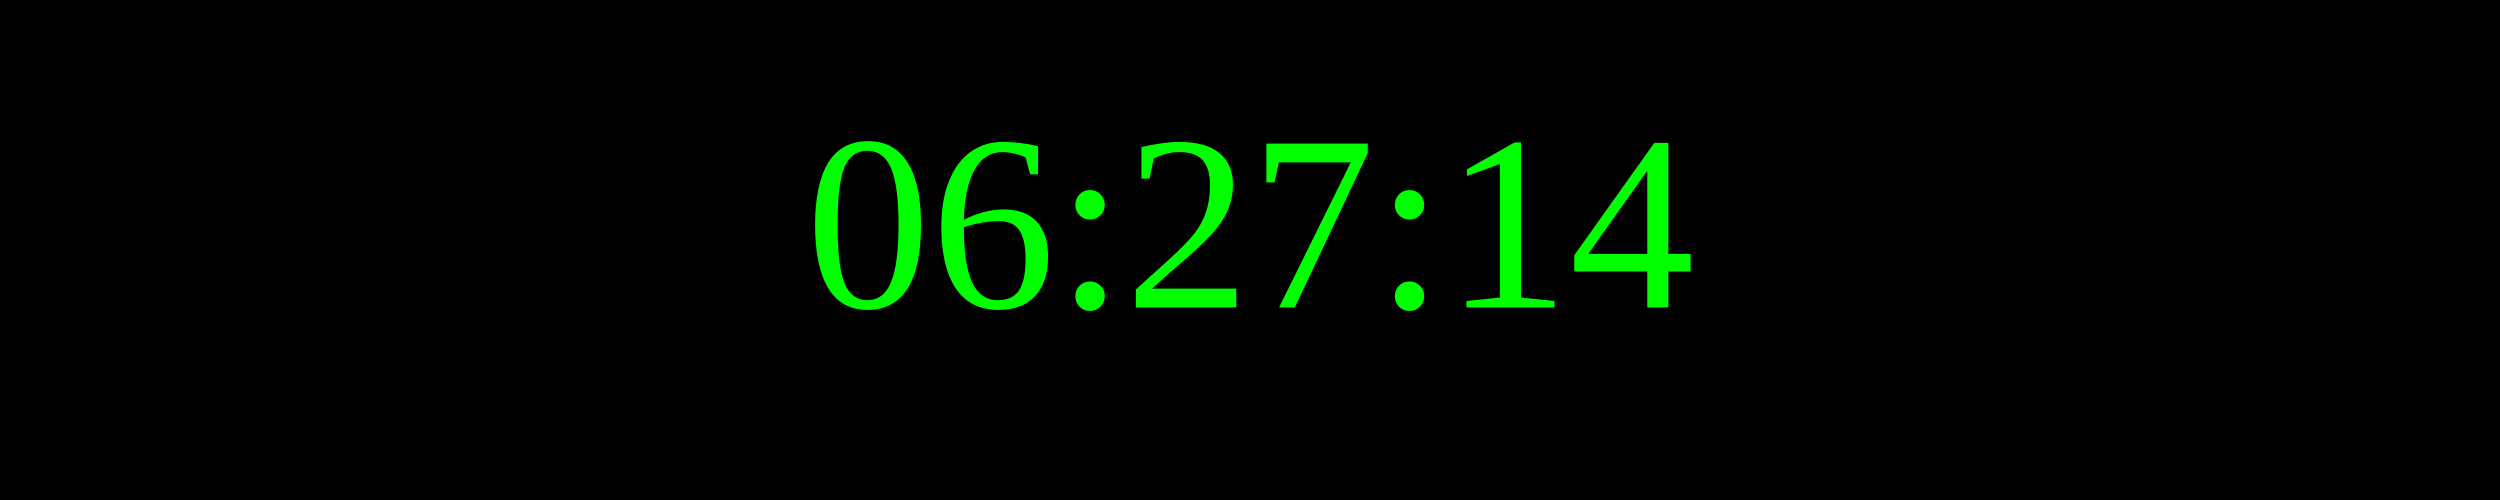
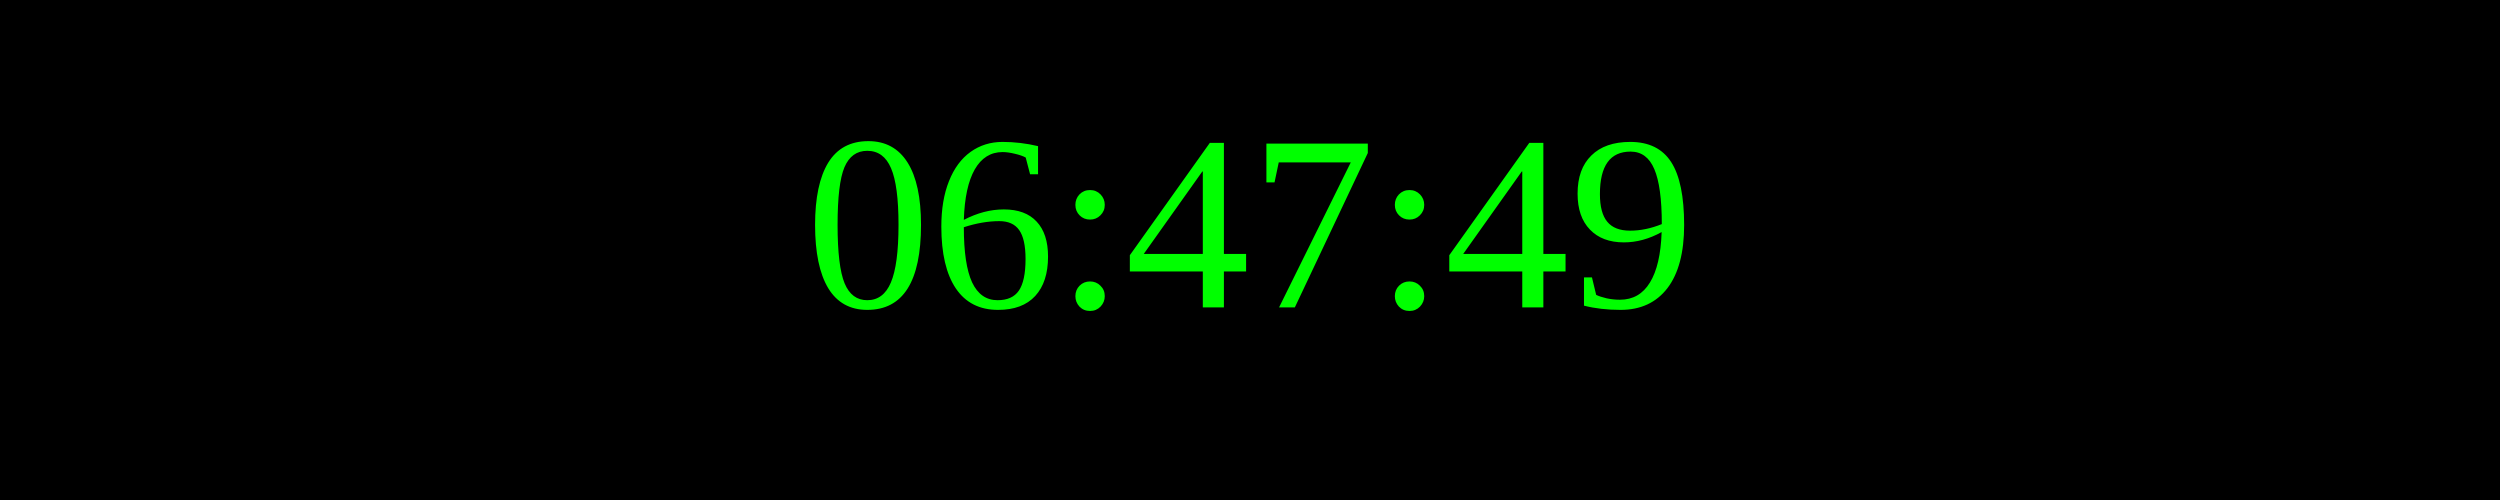
<svg xmlns="http://www.w3.org/2000/svg" width="250" height="50">
  <rect width="100%" height="100%" fill="black" />
  <text x="50%" y="50%" font-size="25" fill="lime" text-anchor="middle" dominant-baseline="middle">
- 06:27:14
+ 06:47:49
</text>
</svg>
